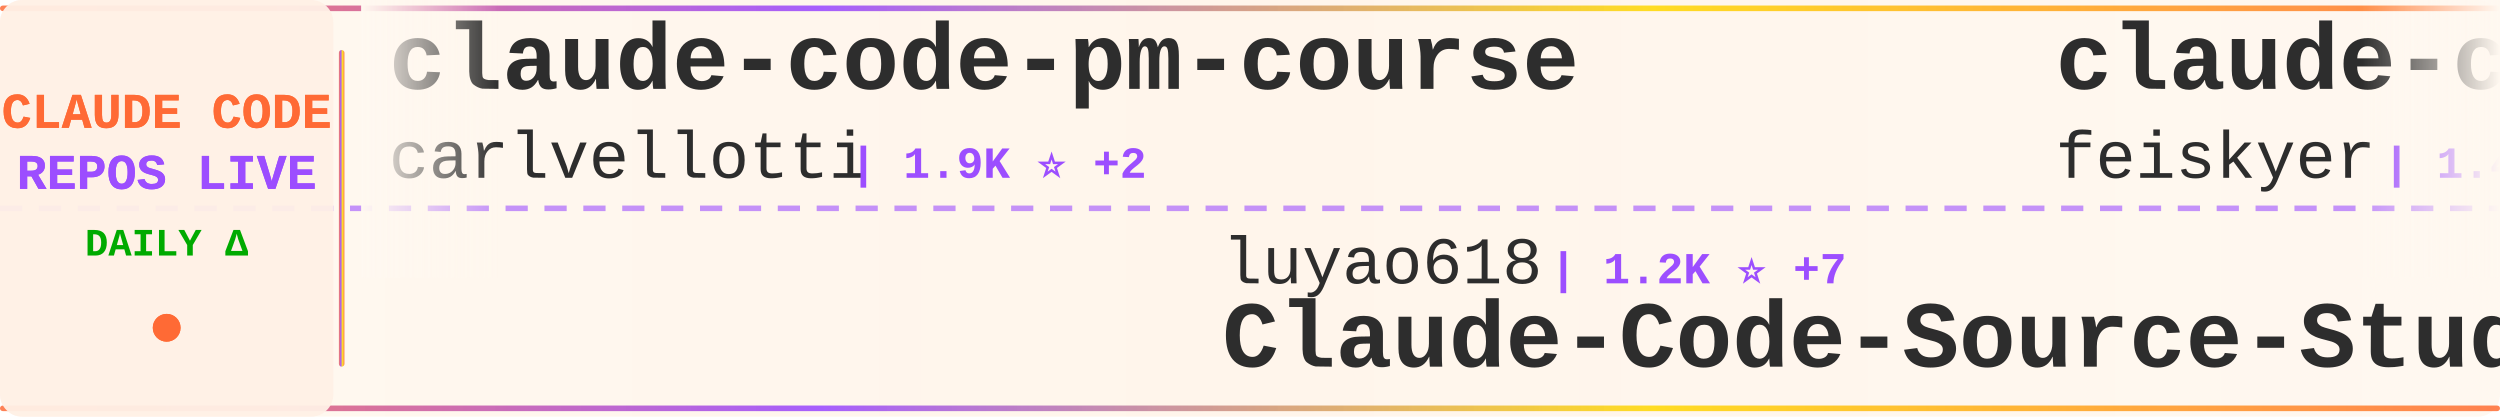
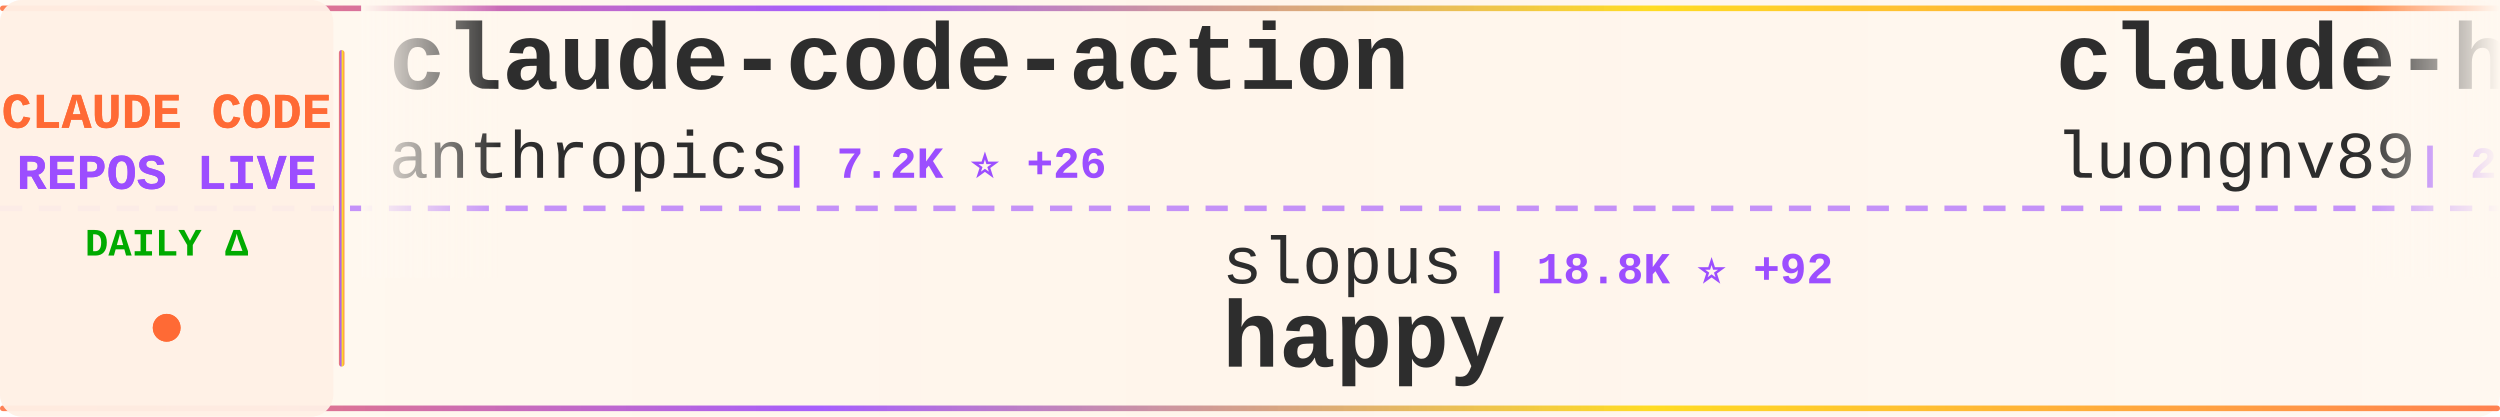
<svg xmlns="http://www.w3.org/2000/svg" width="900" height="150">
  <defs>
    <linearGradient id="tickerBg" x1="0%" y1="0%" x2="100%" y2="0%">
      <stop offset="0%" style="stop-color:#fff8f0;stop-opacity:0.98" />
      <stop offset="50%" style="stop-color:#fff5eb;stop-opacity:1" />
      <stop offset="100%" style="stop-color:#fff8f0;stop-opacity:0.98" />
    </linearGradient>
    <linearGradient id="borderGrad" x1="0%" y1="0%" x2="100%" y2="0%">
      <stop offset="0%" style="stop-color:#FF6B35;stop-opacity:0.85">
        <animate attributeName="stop-opacity" values="0.85;1;0.85" dur="2s" repeatCount="indefinite" />
      </stop>
      <stop offset="33%" style="stop-color:#9C4EFF;stop-opacity:0.9">
        <animate attributeName="stop-opacity" values="0.9;1;0.9" dur="2.2s" repeatCount="indefinite" />
      </stop>
      <stop offset="66%" style="stop-color:#FFD700;stop-opacity:0.85">
        <animate attributeName="stop-opacity" values="0.85;1;0.85" dur="1.8s" repeatCount="indefinite" />
      </stop>
      <stop offset="100%" style="stop-color:#FF6B35;stop-opacity:0.85">
        <animate attributeName="stop-opacity" values="0.85;1;0.85" dur="2s" repeatCount="indefinite" />
      </stop>
    </linearGradient>
    <filter id="textGlow">
      <feGaussianBlur stdDeviation="0.15" result="coloredBlur" />
      <feMerge>
        <feMergeNode in="coloredBlur" />
        <feMergeNode in="SourceGraphic" />
      </feMerge>
    </filter>
    <filter id="metricGlow">
      <feGaussianBlur stdDeviation="0.2" result="coloredBlur" />
      <feMerge>
        <feMergeNode in="coloredBlur" />
        <feMergeNode in="SourceGraphic" />
      </feMerge>
    </filter>
    <linearGradient id="leftFade" x1="0%" y1="0%" x2="100%" y2="0%">
      <stop offset="0%" style="stop-color:#fff8f0;stop-opacity:1" />
      <stop offset="100%" style="stop-color:#fff8f0;stop-opacity:0" />
    </linearGradient>
    <linearGradient id="rightFade" x1="0%" y1="0%" x2="100%" y2="0%">
      <stop offset="0%" style="stop-color:#fff8f0;stop-opacity:0" />
      <stop offset="100%" style="stop-color:#fff8f0;stop-opacity:1" />
    </linearGradient>
  </defs>
  <rect width="900" height="150" fill="url(#tickerBg)" rx="8" />
  <rect x="0" y="2" width="900" height="2" fill="url(#borderGrad)" rx="1" />
  <rect x="0" y="146" width="900" height="2" fill="url(#borderGrad)" rx="1" />
  <line x1="0" y1="75" x2="900" y2="75" stroke="#9C4EFF" stroke-width="2" stroke-dasharray="8 6" opacity="0.6" />
  <rect x="0" y="0" width="120" height="150" fill="#fff0e6" opacity="0.95" rx="8" />
  <text x="60" y="46" font-family="'Courier New', monospace" font-size="18" font-weight="bold" fill="#FF6B35" text-anchor="middle" filter="url(#textGlow)">
    CLAUDE CODE
  </text>
  <text x="60" y="68" font-family="'Courier New', monospace" font-size="18" font-weight="bold" fill="#9C4EFF" text-anchor="middle" filter="url(#textGlow)">
    REPOS LIVE
  </text>
  <text x="60" y="92" font-family="'Courier New', monospace" font-size="14" font-weight="bold" fill="#00aa00" text-anchor="middle">
    DAILY Δ
  </text>
  <circle cx="60" cy="118" r="5" fill="#FF6B35" filter="url(#metricGlow)">
    <animate attributeName="r" values="4;6;4" dur="1.5s" repeatCount="indefinite" />
    <animate attributeName="opacity" values="0.6;1;0.6" dur="1.5s" repeatCount="indefinite" />
  </circle>
  <rect x="122" y="18" width="2" height="114" fill="url(#borderGrad)" rx="1" />
  <clipPath id="tickerClip">
    <rect x="130" y="0" width="770" height="150" />
  </clipPath>
  <g clip-path="url(#tickerClip)">
    <g id="tickerItems">
      <animateTransform attributeName="transform" attributeType="XML" type="translate" from="0 0" to="-3000 0" dur="54s" repeatCount="indefinite" />
      <g transform="translate(0, 0)">
-         <text x="140" y="32" font-family="'Courier New', monospace" font-size="34" font-weight="bold" fill="#2d2d2d">claude-code-pm-course</text>
-         <text x="140" y="64" font-family="'Courier New', monospace" font-size="24" font-weight="normal" fill="#2d2d2d" opacity="1.0">carlvellotti</text>
-         <text x="306" y="64" font-family="'Courier New', monospace" font-size="16" font-weight="bold" fill="#9C4EFF"> | 1.9K ⭐ +2</text>
+         <text x="140" y="32" font-family="'Courier New', monospace" font-size="34" font-weight="bold" fill="#2d2d2d">claude-code-action</text>
+         <text x="140" y="64" font-family="'Courier New', monospace" font-size="24" font-weight="normal" fill="#2d2d2d" opacity="1.0">anthropics</text>
+         <text x="282" y="64" font-family="'Courier New', monospace" font-size="16" font-weight="bold" fill="#9C4EFF"> | 7.2K ⭐ +26</text>
      </g>
      <g transform="translate(300, 0)">
-         <text x="140" y="102" font-family="'Courier New', monospace" font-size="24" font-weight="normal" fill="#2d2d2d" opacity="1.0">luyao618</text>
-         <text x="258" y="102" font-family="'Courier New', monospace" font-size="16" font-weight="bold" fill="#9C4EFF"> | 1.2K ⭐ +7</text>
-         <text x="140" y="132" font-family="'Courier New', monospace" font-size="34" font-weight="bold" fill="#2d2d2d">Claude-Code-Source-Study</text>
+         <text x="140" y="102" font-family="'Courier New', monospace" font-size="24" font-weight="normal" fill="#2d2d2d" opacity="1.0">slopus</text>
+         <text x="234" y="102" font-family="'Courier New', monospace" font-size="16" font-weight="bold" fill="#9C4EFF"> | 18.8K ⭐ +92</text>
+         <text x="140" y="132" font-family="'Courier New', monospace" font-size="34" font-weight="bold" fill="#2d2d2d">happy</text>
      </g>
      <g transform="translate(600, 0)">
-         <text x="140" y="32" font-family="'Courier New', monospace" font-size="34" font-weight="bold" fill="#2d2d2d">claude-code-settings</text>
-         <text x="140" y="64" font-family="'Courier New', monospace" font-size="24" font-weight="normal" fill="#2d2d2d" opacity="1.0">feiskyer</text>
-         <text x="258" y="64" font-family="'Courier New', monospace" font-size="16" font-weight="bold" fill="#9C4EFF"> | 1.4K ⭐ +2</text>
+         <text x="140" y="32" font-family="'Courier New', monospace" font-size="34" font-weight="bold" fill="#2d2d2d">claude-howto</text>
+         <text x="140" y="64" font-family="'Courier New', monospace" font-size="24" font-weight="normal" fill="#2d2d2d" opacity="1.0">luongnv89</text>
+         <text x="270" y="64" font-family="'Courier New', monospace" font-size="16" font-weight="bold" fill="#9C4EFF"> | 27.9K ⭐ +204</text>
      </g>
      <g transform="translate(900, 0)">
-         <text x="140" y="102" font-family="'Courier New', monospace" font-size="24" font-weight="normal" fill="#2d2d2d" opacity="1.0">forrestchang</text>
-         <text x="306" y="102" font-family="'Courier New', monospace" font-size="16" font-weight="bold" fill="#9C4EFF"> | 66.0K ⭐ +5.1K</text>
-         <text x="140" y="132" font-family="'Courier New', monospace" font-size="34" font-weight="bold" fill="#2d2d2d">andrej-karpathy-skills</text>
+         <text x="140" y="102" font-family="'Courier New', monospace" font-size="24" font-weight="normal" fill="#2d2d2d" opacity="1.0">LING71671</text>
+         <text x="270" y="102" font-family="'Courier New', monospace" font-size="16" font-weight="bold" fill="#9C4EFF"> | 763 ⭐ +6</text>
+         <text x="140" y="132" font-family="'Courier New', monospace" font-size="34" font-weight="bold" fill="#2d2d2d">Open-ClaudeCode</text>
      </g>
      <g transform="translate(1200, 0)">
-         <text x="140" y="32" font-family="'Courier New', monospace" font-size="34" font-weight="bold" fill="#2d2d2d">claude-code-analysis</text>
-         <text x="140" y="64" font-family="'Courier New', monospace" font-size="24" font-weight="normal" fill="#2d2d2d" opacity="1.0">liuup</text>
-         <text x="222" y="64" font-family="'Courier New', monospace" font-size="16" font-weight="bold" fill="#9C4EFF"> | 1.8K ⭐ +35</text>
+         <text x="140" y="32" font-family="'Courier New', monospace" font-size="34" font-weight="bold" fill="#2d2d2d">nanoclaw</text>
+         <text x="140" y="64" font-family="'Courier New', monospace" font-size="24" font-weight="normal" fill="#2d2d2d" opacity="1.0">qwibitai</text>
+         <text x="258" y="64" font-family="'Courier New', monospace" font-size="16" font-weight="bold" fill="#9C4EFF"> | 27.6K ⭐ +63</text>
      </g>
      <g transform="translate(1500, 0)">
-         <text x="140" y="102" font-family="'Courier New', monospace" font-size="24" font-weight="normal" fill="#2d2d2d" opacity="1.0">chauncygu</text>
-         <text x="270" y="102" font-family="'Courier New', monospace" font-size="16" font-weight="bold" fill="#9C4EFF"> | 2.2K ⭐ +17</text>
-         <text x="140" y="132" font-family="'Courier New', monospace" font-size="34" font-weight="bold" fill="#2d2d2d">collection-claude-code-s...</text>
+         <text x="140" y="102" font-family="'Courier New', monospace" font-size="24" font-weight="normal" fill="#2d2d2d" opacity="1.0">shareAI-lab</text>
+         <text x="294" y="102" font-family="'Courier New', monospace" font-size="16" font-weight="bold" fill="#9C4EFF"> | 55.1K ⭐ +338</text>
+         <text x="140" y="132" font-family="'Courier New', monospace" font-size="34" font-weight="bold" fill="#2d2d2d">learn-claude-code</text>
      </g>
      <g transform="translate(1800, 0)">
-         <text x="140" y="32" font-family="'Courier New', monospace" font-size="34" font-weight="bold" fill="#2d2d2d">CLIProxyAPI</text>
-         <text x="140" y="64" font-family="'Courier New', monospace" font-size="24" font-weight="normal" fill="#2d2d2d" opacity="1.0">router-for-me</text>
-         <text x="318" y="64" font-family="'Courier New', monospace" font-size="16" font-weight="bold" fill="#9C4EFF"> | 27.5K ⭐ +240</text>
+         <text x="140" y="32" font-family="'Courier New', monospace" font-size="34" font-weight="bold" fill="#2d2d2d">claude-code-rust</text>
+         <text x="140" y="64" font-family="'Courier New', monospace" font-size="24" font-weight="normal" fill="#2d2d2d" opacity="1.0">lorryjovens-hub</text>
+         <text x="342" y="64" font-family="'Courier New', monospace" font-size="16" font-weight="bold" fill="#9C4EFF"> | 1.4K ⭐ +10</text>
      </g>
      <g transform="translate(2100, 0)">
-         <text x="140" y="102" font-family="'Courier New', monospace" font-size="24" font-weight="normal" fill="#2d2d2d" opacity="1.0">777genius</text>
-         <text x="270" y="102" font-family="'Courier New', monospace" font-size="16" font-weight="bold" fill="#9C4EFF"> | 898 ⭐</text>
-         <text x="140" y="132" font-family="'Courier New', monospace" font-size="34" font-weight="bold" fill="#2d2d2d">claude-code-source-code</text>
+         <text x="140" y="102" font-family="'Courier New', monospace" font-size="24" font-weight="normal" fill="#2d2d2d" opacity="1.0">anthropics</text>
+         <text x="282" y="102" font-family="'Courier New', monospace" font-size="16" font-weight="bold" fill="#9C4EFF"> | 121.1K ⭐ +582</text>
+         <text x="140" y="132" font-family="'Courier New', monospace" font-size="34" font-weight="bold" fill="#2d2d2d">skills</text>
      </g>
      <g transform="translate(2400, 0)">
-         <text x="140" y="32" font-family="'Courier New', monospace" font-size="34" font-weight="bold" fill="#2d2d2d">learn-claude-code</text>
-         <text x="140" y="64" font-family="'Courier New', monospace" font-size="24" font-weight="normal" fill="#2d2d2d" opacity="1.0">shareAI-lab</text>
-         <text x="294" y="64" font-family="'Courier New', monospace" font-size="16" font-weight="bold" fill="#9C4EFF"> | 55.1K ⭐ +338</text>
+         <text x="140" y="32" font-family="'Courier New', monospace" font-size="34" font-weight="bold" fill="#2d2d2d">claude-code-hooks-master...</text>
+         <text x="140" y="64" font-family="'Courier New', monospace" font-size="24" font-weight="normal" fill="#2d2d2d" opacity="1.0">disler</text>
+         <text x="234" y="64" font-family="'Courier New', monospace" font-size="16" font-weight="bold" fill="#9C4EFF"> | 3.5K ⭐ +5</text>
      </g>
      <g transform="translate(2700, 0)">
-         <text x="140" y="102" font-family="'Courier New', monospace" font-size="24" font-weight="normal" fill="#2d2d2d" opacity="1.0">AprilNEA</text>
-         <text x="258" y="102" font-family="'Courier New', monospace" font-size="16" font-weight="bold" fill="#9C4EFF"> | 372 ⭐</text>
-         <text x="140" y="132" font-family="'Courier New', monospace" font-size="34" font-weight="bold" fill="#2d2d2d">claude-code-source</text>
+         <text x="140" y="102" font-family="'Courier New', monospace" font-size="24" font-weight="normal" fill="#2d2d2d" opacity="1.0">huangserva</text>
+         <text x="282" y="102" font-family="'Courier New', monospace" font-size="16" font-weight="bold" fill="#9C4EFF"> | 557 ⭐ +3</text>
+         <text x="140" y="132" font-family="'Courier New', monospace" font-size="34" font-weight="bold" fill="#2d2d2d">claude-code-cli</text>
      </g>
      <g transform="translate(3000, 0)">
-         <text x="140" y="32" font-family="'Courier New', monospace" font-size="34" font-weight="bold" fill="#2d2d2d">claude-code-pm-course</text>
-         <text x="140" y="64" font-family="'Courier New', monospace" font-size="24" font-weight="normal" fill="#2d2d2d" opacity="1.0">carlvellotti</text>
-         <text x="306" y="64" font-family="'Courier New', monospace" font-size="16" font-weight="bold" fill="#9C4EFF"> | 1.9K ⭐ +2</text>
+         <text x="140" y="32" font-family="'Courier New', monospace" font-size="34" font-weight="bold" fill="#2d2d2d">claude-code-action</text>
+         <text x="140" y="64" font-family="'Courier New', monospace" font-size="24" font-weight="normal" fill="#2d2d2d" opacity="1.0">anthropics</text>
+         <text x="282" y="64" font-family="'Courier New', monospace" font-size="16" font-weight="bold" fill="#9C4EFF"> | 7.2K ⭐ +26</text>
      </g>
      <g transform="translate(3300, 0)">
-         <text x="140" y="102" font-family="'Courier New', monospace" font-size="24" font-weight="normal" fill="#2d2d2d" opacity="1.0">luyao618</text>
-         <text x="258" y="102" font-family="'Courier New', monospace" font-size="16" font-weight="bold" fill="#9C4EFF"> | 1.2K ⭐ +7</text>
-         <text x="140" y="132" font-family="'Courier New', monospace" font-size="34" font-weight="bold" fill="#2d2d2d">Claude-Code-Source-Study</text>
+         <text x="140" y="102" font-family="'Courier New', monospace" font-size="24" font-weight="normal" fill="#2d2d2d" opacity="1.0">slopus</text>
+         <text x="234" y="102" font-family="'Courier New', monospace" font-size="16" font-weight="bold" fill="#9C4EFF"> | 18.8K ⭐ +92</text>
+         <text x="140" y="132" font-family="'Courier New', monospace" font-size="34" font-weight="bold" fill="#2d2d2d">happy</text>
      </g>
      <g transform="translate(3600, 0)">
-         <text x="140" y="32" font-family="'Courier New', monospace" font-size="34" font-weight="bold" fill="#2d2d2d">claude-code-settings</text>
-         <text x="140" y="64" font-family="'Courier New', monospace" font-size="24" font-weight="normal" fill="#2d2d2d" opacity="1.0">feiskyer</text>
-         <text x="258" y="64" font-family="'Courier New', monospace" font-size="16" font-weight="bold" fill="#9C4EFF"> | 1.4K ⭐ +2</text>
+         <text x="140" y="32" font-family="'Courier New', monospace" font-size="34" font-weight="bold" fill="#2d2d2d">claude-howto</text>
+         <text x="140" y="64" font-family="'Courier New', monospace" font-size="24" font-weight="normal" fill="#2d2d2d" opacity="1.0">luongnv89</text>
+         <text x="270" y="64" font-family="'Courier New', monospace" font-size="16" font-weight="bold" fill="#9C4EFF"> | 27.9K ⭐ +204</text>
      </g>
      <g transform="translate(3900, 0)">
-         <text x="140" y="102" font-family="'Courier New', monospace" font-size="24" font-weight="normal" fill="#2d2d2d" opacity="1.0">forrestchang</text>
-         <text x="306" y="102" font-family="'Courier New', monospace" font-size="16" font-weight="bold" fill="#9C4EFF"> | 66.0K ⭐ +5.1K</text>
-         <text x="140" y="132" font-family="'Courier New', monospace" font-size="34" font-weight="bold" fill="#2d2d2d">andrej-karpathy-skills</text>
+         <text x="140" y="102" font-family="'Courier New', monospace" font-size="24" font-weight="normal" fill="#2d2d2d" opacity="1.0">LING71671</text>
+         <text x="270" y="102" font-family="'Courier New', monospace" font-size="16" font-weight="bold" fill="#9C4EFF"> | 763 ⭐ +6</text>
+         <text x="140" y="132" font-family="'Courier New', monospace" font-size="34" font-weight="bold" fill="#2d2d2d">Open-ClaudeCode</text>
      </g>
    </g>
  </g>
  <rect x="130" y="0" width="50" height="100" fill="url(#leftFade)" />
  <rect x="850" y="0" width="50" height="100" fill="url(#rightFade)" />
</svg>
